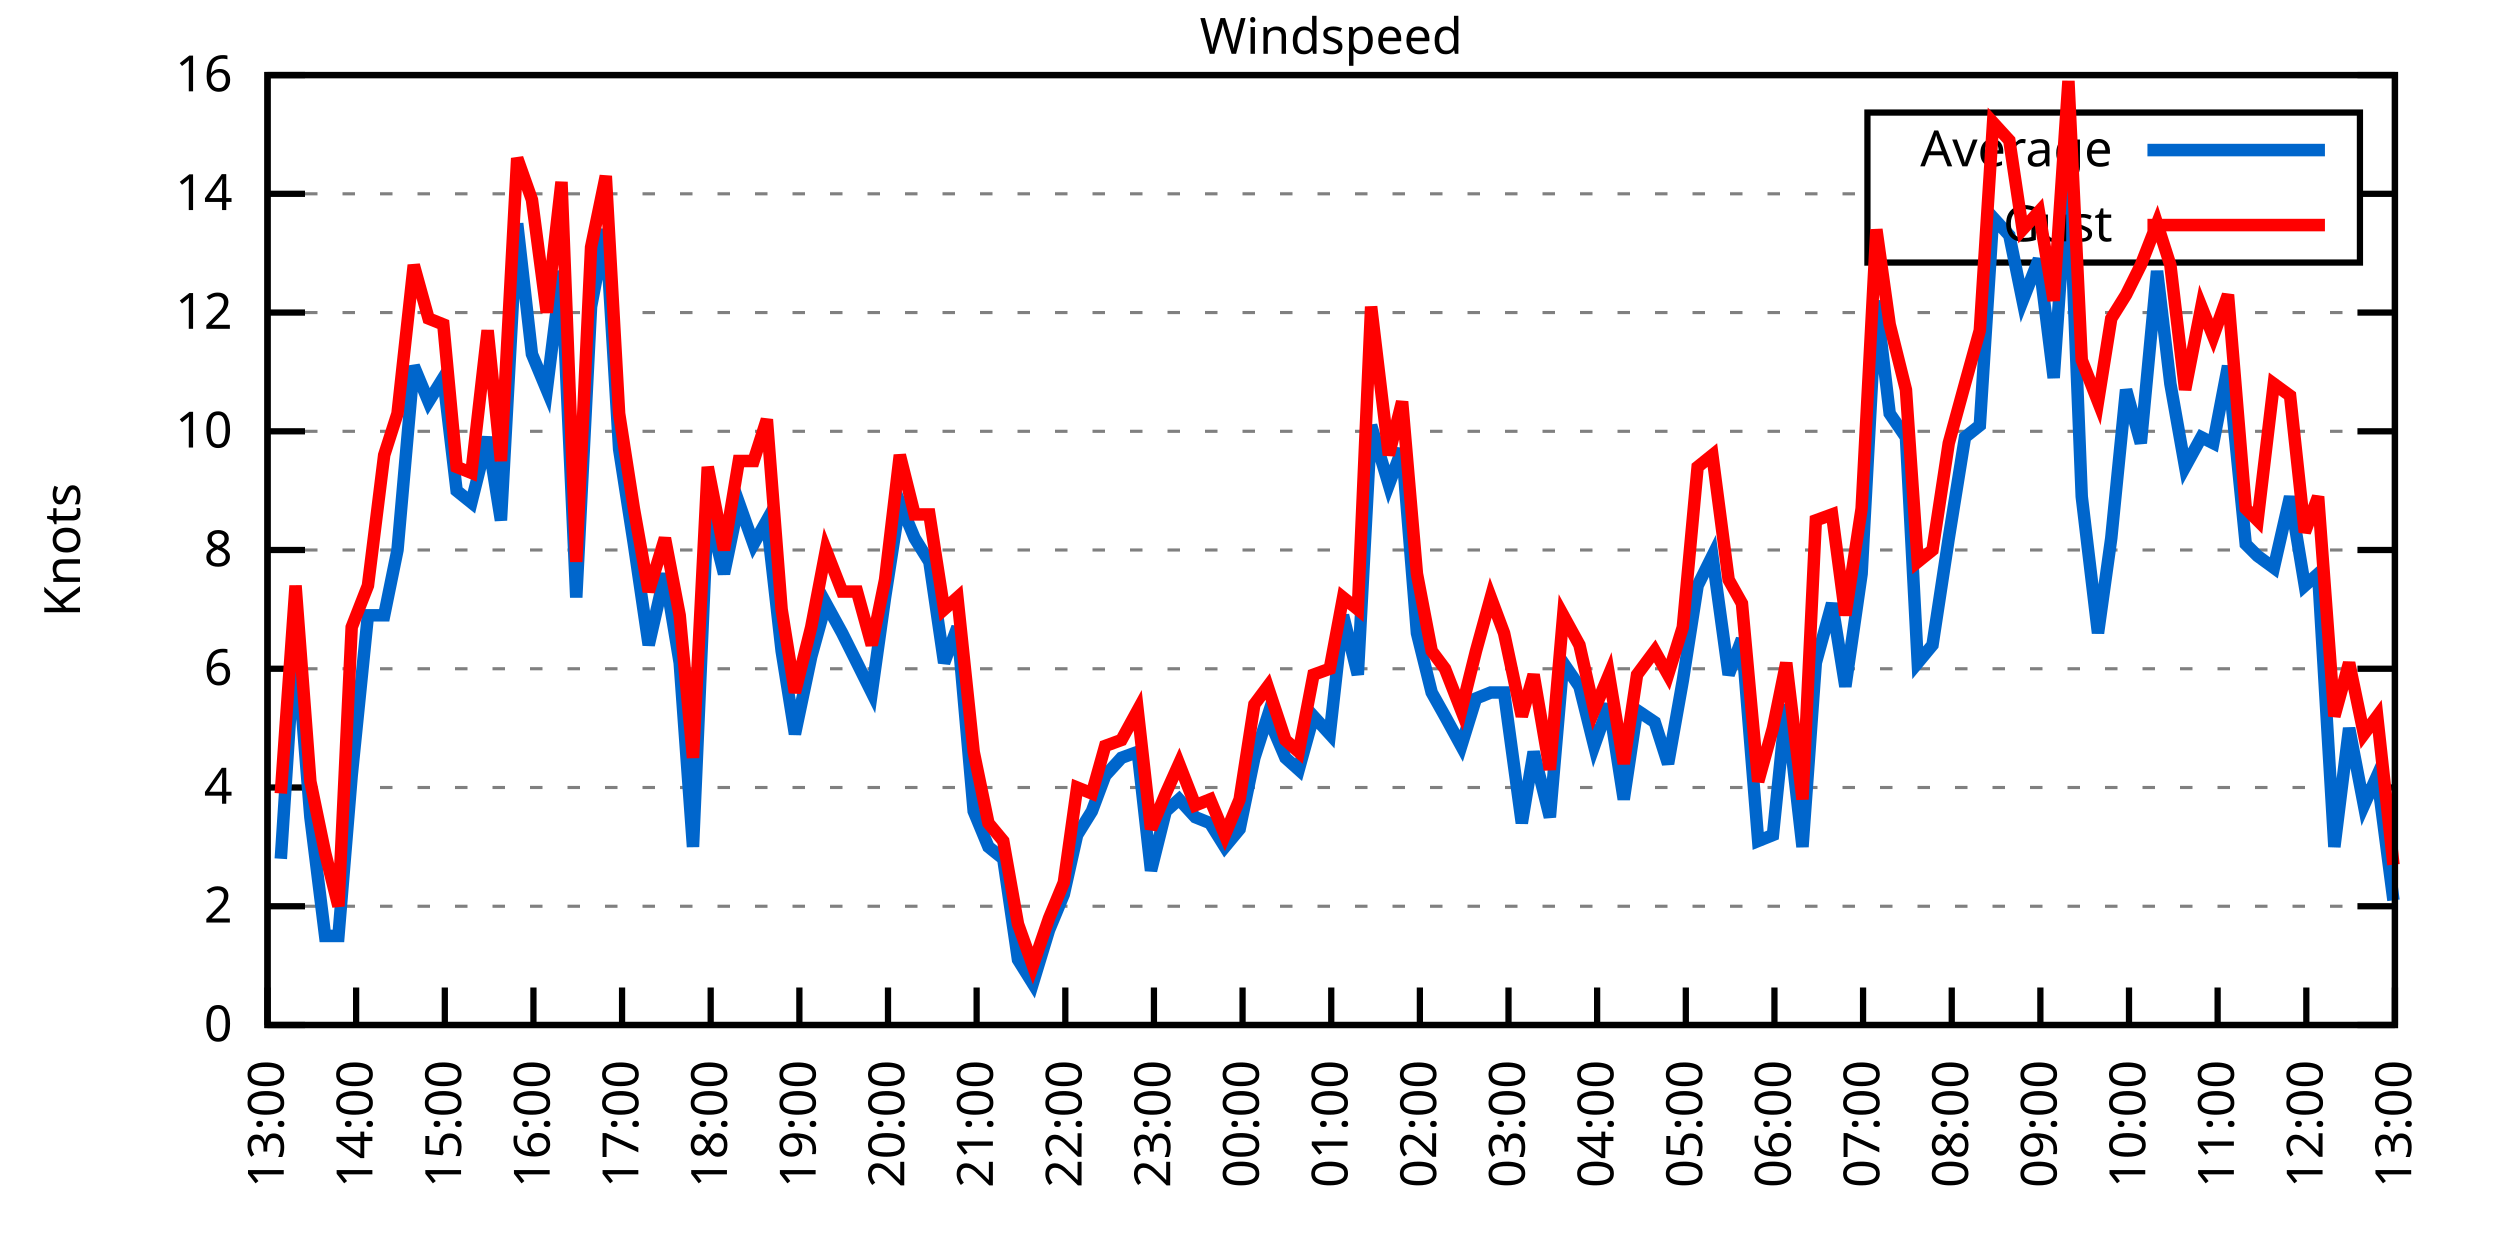
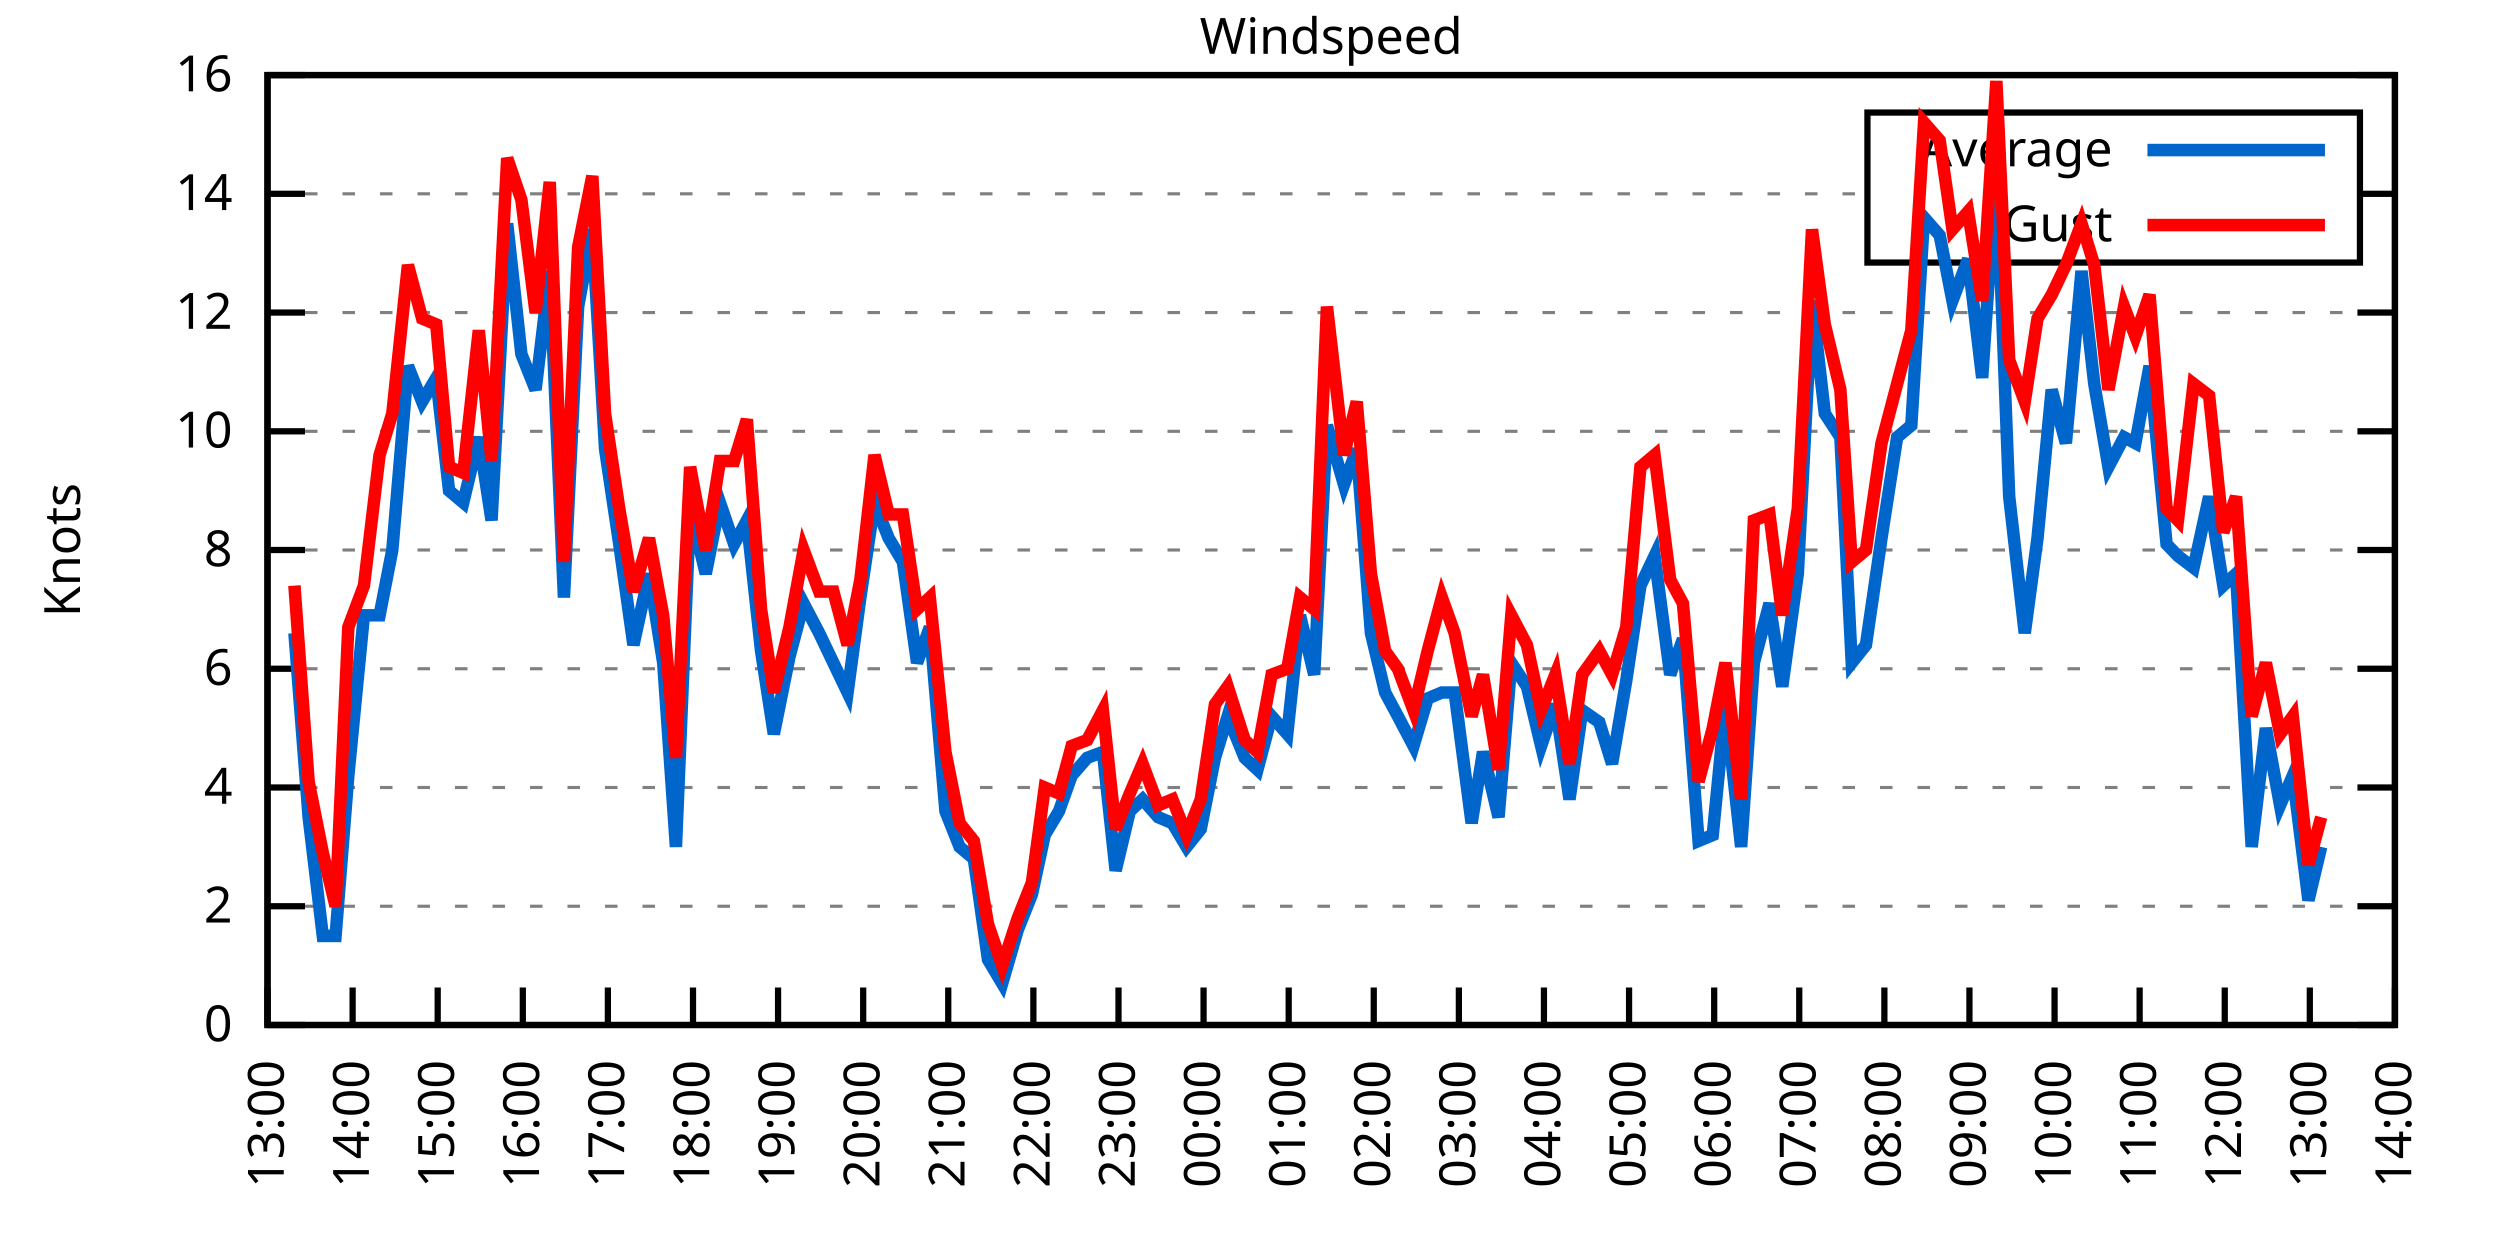
<svg xmlns="http://www.w3.org/2000/svg" xmlns:xlink="http://www.w3.org/1999/xlink" width="400" height="200" viewBox="0 0 400 200">
  <g id="gnuplot_canvas">
    <rect x="0" y="0" width="400" height="200" fill="none" />
    <defs>
      <circle id="gpDot" r="0.5" stroke-width="0.5" stroke="currentColor" />
      <path id="gpPt0" stroke-width="0.333" stroke="currentColor" d="M-1,0 h2 M0,-1 v2" />
      <path id="gpPt1" stroke-width="0.333" stroke="currentColor" d="M-1,-1 L1,1 M1,-1 L-1,1" />
      <path id="gpPt2" stroke-width="0.333" stroke="currentColor" d="M-1,0 L1,0 M0,-1 L0,1 M-1,-1 L1,1 M-1,1 L1,-1" />
      <rect id="gpPt3" stroke-width="0.333" stroke="currentColor" x="-1" y="-1" width="2" height="2" />
      <rect id="gpPt4" stroke-width="0.333" stroke="currentColor" fill="currentColor" x="-1" y="-1" width="2" height="2" />
      <circle id="gpPt5" stroke-width="0.333" stroke="currentColor" cx="0" cy="0" r="1" />
      <use xlink:href="#gpPt5" id="gpPt6" fill="currentColor" stroke="none" />
      <path id="gpPt7" stroke-width="0.333" stroke="currentColor" d="M0,-1.33 L-1.33,0.67 L1.33,0.67 z" />
      <use xlink:href="#gpPt7" id="gpPt8" fill="currentColor" stroke="none" />
      <use xlink:href="#gpPt7" id="gpPt9" stroke="currentColor" transform="rotate(180)" />
      <use xlink:href="#gpPt9" id="gpPt10" fill="currentColor" stroke="none" />
      <use xlink:href="#gpPt3" id="gpPt11" stroke="currentColor" transform="rotate(45)" />
      <use xlink:href="#gpPt11" id="gpPt12" fill="currentColor" stroke="none" />
      <path id="gpPt13" stroke-width="0.333" stroke="currentColor" d="M0,1.330 L1.265,0.411 L0.782,-1.067 L-0.782,-1.076 L-1.265,0.411 z" />
      <use xlink:href="#gpPt13" id="gpPt14" fill="currentColor" stroke="none" />
      <filter id="textbox" filterUnits="objectBoundingBox" x="0" y="0" height="1" width="1">
        <feFlood flood-color="white" flood-opacity="1" result="bgnd" />
        <feComposite in="SourceGraphic" in2="bgnd" operator="atop" />
      </filter>
      <filter id="greybox" filterUnits="objectBoundingBox" x="0" y="0" height="1" width="1">
        <feFlood flood-color="lightgrey" flood-opacity="1" result="grey" />
        <feComposite in="SourceGraphic" in2="grey" operator="atop" />
      </filter>
    </defs>
    <g fill="none" color="white" stroke="currentColor" stroke-width="1.00" stroke-linecap="butt" stroke-linejoin="miter">
</g>
    <g fill="none" color="black" stroke="currentColor" stroke-width="1.00" stroke-linecap="butt" stroke-linejoin="miter">
      <g stroke="none" shape-rendering="crispEdges">
        <polygon fill="rgb(255, 255, 255)" points="42.80,164.00 383.18,164.00 383.18,12.02 42.80,12.02 " />
      </g>
    </g>
    <g fill="none" color="black" stroke="currentColor" stroke-width="1.00" stroke-linecap="butt" stroke-linejoin="miter">
</g>
    <g fill="none" color="black" stroke="black" stroke-width="0.50" stroke-linecap="butt" stroke-linejoin="miter">
</g>
    <g fill="none" color="gray" stroke="currentColor" stroke-width="0.50" stroke-linecap="butt" stroke-linejoin="miter">
      <path stroke="gray" stroke-dasharray="2,4" class="gridline" d="M42.80,164.00 L383.19,164.00  " />
    </g>
    <g fill="none" color="gray" stroke="gray" stroke-width="1.00" stroke-linecap="butt" stroke-linejoin="miter">
</g>
    <g fill="none" color="black" stroke="currentColor" stroke-width="1.00" stroke-linecap="butt" stroke-linejoin="miter">
      <path stroke="black" d="M42.80,164.00 L48.80,164.00 M383.19,164.00 L377.19,164.00  " />
      <g transform="translate(37.20,166.60)" stroke="none" fill="black" font-family="Sans" font-size="8.00" text-anchor="end">
        <text>
          <tspan font-family="Sans"> 0</tspan>
        </text>
      </g>
    </g>
    <g fill="none" color="black" stroke="currentColor" stroke-width="1.00" stroke-linecap="butt" stroke-linejoin="miter">
</g>
    <g fill="none" color="black" stroke="black" stroke-width="0.50" stroke-linecap="butt" stroke-linejoin="miter">
</g>
    <g fill="none" color="gray" stroke="currentColor" stroke-width="0.50" stroke-linecap="butt" stroke-linejoin="miter">
      <path stroke="gray" stroke-dasharray="2,4" class="gridline" d="M42.80,145.00 L383.19,145.00  " />
    </g>
    <g fill="none" color="gray" stroke="gray" stroke-width="1.00" stroke-linecap="butt" stroke-linejoin="miter">
</g>
    <g fill="none" color="black" stroke="currentColor" stroke-width="1.00" stroke-linecap="butt" stroke-linejoin="miter">
      <path stroke="black" d="M42.80,145.00 L48.80,145.00 M383.19,145.00 L377.19,145.00  " />
      <g transform="translate(37.20,147.60)" stroke="none" fill="black" font-family="Sans" font-size="8.00" text-anchor="end">
        <text>
          <tspan font-family="Sans"> 2</tspan>
        </text>
      </g>
    </g>
    <g fill="none" color="black" stroke="currentColor" stroke-width="1.00" stroke-linecap="butt" stroke-linejoin="miter">
</g>
    <g fill="none" color="black" stroke="black" stroke-width="0.50" stroke-linecap="butt" stroke-linejoin="miter">
</g>
    <g fill="none" color="gray" stroke="currentColor" stroke-width="0.50" stroke-linecap="butt" stroke-linejoin="miter">
      <path stroke="gray" stroke-dasharray="2,4" class="gridline" d="M42.80,126.00 L383.19,126.00  " />
    </g>
    <g fill="none" color="gray" stroke="gray" stroke-width="1.00" stroke-linecap="butt" stroke-linejoin="miter">
</g>
    <g fill="none" color="black" stroke="currentColor" stroke-width="1.00" stroke-linecap="butt" stroke-linejoin="miter">
      <path stroke="black" d="M42.80,126.00 L48.80,126.00 M383.19,126.00 L377.19,126.00  " />
      <g transform="translate(37.20,128.60)" stroke="none" fill="black" font-family="Sans" font-size="8.00" text-anchor="end">
        <text>
          <tspan font-family="Sans"> 4</tspan>
        </text>
      </g>
    </g>
    <g fill="none" color="black" stroke="currentColor" stroke-width="1.00" stroke-linecap="butt" stroke-linejoin="miter">
</g>
    <g fill="none" color="black" stroke="black" stroke-width="0.50" stroke-linecap="butt" stroke-linejoin="miter">
</g>
    <g fill="none" color="gray" stroke="currentColor" stroke-width="0.50" stroke-linecap="butt" stroke-linejoin="miter">
      <path stroke="gray" stroke-dasharray="2,4" class="gridline" d="M42.80,107.00 L383.19,107.00  " />
    </g>
    <g fill="none" color="gray" stroke="gray" stroke-width="1.00" stroke-linecap="butt" stroke-linejoin="miter">
</g>
    <g fill="none" color="black" stroke="currentColor" stroke-width="1.00" stroke-linecap="butt" stroke-linejoin="miter">
      <path stroke="black" d="M42.80,107.00 L48.80,107.00 M383.19,107.00 L377.19,107.00  " />
      <g transform="translate(37.20,109.60)" stroke="none" fill="black" font-family="Sans" font-size="8.00" text-anchor="end">
        <text>
          <tspan font-family="Sans"> 6</tspan>
        </text>
      </g>
    </g>
    <g fill="none" color="black" stroke="currentColor" stroke-width="1.00" stroke-linecap="butt" stroke-linejoin="miter">
</g>
    <g fill="none" color="black" stroke="black" stroke-width="0.50" stroke-linecap="butt" stroke-linejoin="miter">
</g>
    <g fill="none" color="gray" stroke="currentColor" stroke-width="0.50" stroke-linecap="butt" stroke-linejoin="miter">
      <path stroke="gray" stroke-dasharray="2,4" class="gridline" d="M42.80,88.00 L383.19,88.00  " />
    </g>
    <g fill="none" color="gray" stroke="gray" stroke-width="1.00" stroke-linecap="butt" stroke-linejoin="miter">
</g>
    <g fill="none" color="black" stroke="currentColor" stroke-width="1.00" stroke-linecap="butt" stroke-linejoin="miter">
      <path stroke="black" d="M42.80,88.00 L48.80,88.00 M383.19,88.00 L377.19,88.00  " />
      <g transform="translate(37.20,90.60)" stroke="none" fill="black" font-family="Sans" font-size="8.00" text-anchor="end">
        <text>
          <tspan font-family="Sans"> 8</tspan>
        </text>
      </g>
    </g>
    <g fill="none" color="black" stroke="currentColor" stroke-width="1.00" stroke-linecap="butt" stroke-linejoin="miter">
</g>
    <g fill="none" color="black" stroke="black" stroke-width="0.50" stroke-linecap="butt" stroke-linejoin="miter">
</g>
    <g fill="none" color="gray" stroke="currentColor" stroke-width="0.50" stroke-linecap="butt" stroke-linejoin="miter">
      <path stroke="gray" stroke-dasharray="2,4" class="gridline" d="M42.80,69.01 L383.19,69.01  " />
    </g>
    <g fill="none" color="gray" stroke="gray" stroke-width="1.00" stroke-linecap="butt" stroke-linejoin="miter">
</g>
    <g fill="none" color="black" stroke="currentColor" stroke-width="1.00" stroke-linecap="butt" stroke-linejoin="miter">
      <path stroke="black" d="M42.80,69.01 L48.80,69.01 M383.19,69.01 L377.19,69.01  " />
      <g transform="translate(37.20,71.61)" stroke="none" fill="black" font-family="Sans" font-size="8.00" text-anchor="end">
        <text>
          <tspan font-family="Sans"> 10</tspan>
        </text>
      </g>
    </g>
    <g fill="none" color="black" stroke="currentColor" stroke-width="1.00" stroke-linecap="butt" stroke-linejoin="miter">
</g>
    <g fill="none" color="black" stroke="black" stroke-width="0.50" stroke-linecap="butt" stroke-linejoin="miter">
</g>
    <g fill="none" color="gray" stroke="currentColor" stroke-width="0.50" stroke-linecap="butt" stroke-linejoin="miter">
      <path stroke="gray" stroke-dasharray="2,4" class="gridline" d="M42.80,50.01 L383.19,50.01  " />
    </g>
    <g fill="none" color="gray" stroke="gray" stroke-width="1.00" stroke-linecap="butt" stroke-linejoin="miter">
</g>
    <g fill="none" color="black" stroke="currentColor" stroke-width="1.00" stroke-linecap="butt" stroke-linejoin="miter">
      <path stroke="black" d="M42.80,50.01 L48.80,50.01 M383.19,50.01 L377.19,50.01  " />
      <g transform="translate(37.20,52.61)" stroke="none" fill="black" font-family="Sans" font-size="8.00" text-anchor="end">
        <text>
          <tspan font-family="Sans"> 12</tspan>
        </text>
      </g>
    </g>
    <g fill="none" color="black" stroke="currentColor" stroke-width="1.00" stroke-linecap="butt" stroke-linejoin="miter">
</g>
    <g fill="none" color="black" stroke="black" stroke-width="0.50" stroke-linecap="butt" stroke-linejoin="miter">
</g>
    <g fill="none" color="gray" stroke="currentColor" stroke-width="0.50" stroke-linecap="butt" stroke-linejoin="miter">
      <path stroke="gray" stroke-dasharray="2,4" class="gridline" d="M42.80,31.01 L298.79,31.01 M377.59,31.01 L383.19,31.01  " />
    </g>
    <g fill="none" color="gray" stroke="gray" stroke-width="1.00" stroke-linecap="butt" stroke-linejoin="miter">
</g>
    <g fill="none" color="black" stroke="currentColor" stroke-width="1.00" stroke-linecap="butt" stroke-linejoin="miter">
      <path stroke="black" d="M42.80,31.01 L48.80,31.01 M383.19,31.01 L377.19,31.01  " />
      <g transform="translate(37.20,33.61)" stroke="none" fill="black" font-family="Sans" font-size="8.00" text-anchor="end">
        <text>
          <tspan font-family="Sans"> 14</tspan>
        </text>
      </g>
    </g>
    <g fill="none" color="black" stroke="currentColor" stroke-width="1.00" stroke-linecap="butt" stroke-linejoin="miter">
</g>
    <g fill="none" color="black" stroke="black" stroke-width="0.50" stroke-linecap="butt" stroke-linejoin="miter">
</g>
    <g fill="none" color="gray" stroke="currentColor" stroke-width="0.50" stroke-linecap="butt" stroke-linejoin="miter">
      <path stroke="gray" stroke-dasharray="2,4" class="gridline" d="M42.80,12.01 L383.19,12.01  " />
    </g>
    <g fill="none" color="gray" stroke="gray" stroke-width="1.00" stroke-linecap="butt" stroke-linejoin="miter">
</g>
    <g fill="none" color="black" stroke="currentColor" stroke-width="1.00" stroke-linecap="butt" stroke-linejoin="miter">
      <path stroke="black" d="M42.80,12.01 L48.80,12.01 M383.19,12.01 L377.19,12.01  " />
      <g transform="translate(37.20,14.61)" stroke="none" fill="black" font-family="Sans" font-size="8.00" text-anchor="end">
        <text>
          <tspan font-family="Sans"> 16</tspan>
        </text>
      </g>
    </g>
    <g fill="none" color="black" stroke="currentColor" stroke-width="1.00" stroke-linecap="butt" stroke-linejoin="miter">
      <path stroke="black" d="M42.80,164.00 L42.80,158.00  " />
      <g transform="translate(45.40,169.60) rotate(270.00)" stroke="none" fill="black" font-family="Sans" font-size="8.00" text-anchor="end">
        <text>
          <tspan font-family="Sans">13:00</tspan>
        </text>
      </g>
    </g>
    <g fill="none" color="black" stroke="currentColor" stroke-width="1.00" stroke-linecap="butt" stroke-linejoin="miter">
-       <path stroke="black" d="M56.98,164.00 L56.98,158.00  " />
-       <g transform="translate(59.58,169.60) rotate(270.00)" stroke="none" fill="black" font-family="Sans" font-size="8.00" text-anchor="end">
+       <path stroke="black" d="M56.42,164.00 L56.42,158.00  " />
+       <g transform="translate(59.02,169.60) rotate(270.00)" stroke="none" fill="black" font-family="Sans" font-size="8.00" text-anchor="end">
        <text>
          <tspan font-family="Sans">14:00</tspan>
        </text>
      </g>
    </g>
    <g fill="none" color="black" stroke="currentColor" stroke-width="1.00" stroke-linecap="butt" stroke-linejoin="miter">
-       <path stroke="black" d="M71.17,164.00 L71.17,158.00  " />
-       <g transform="translate(73.77,169.60) rotate(270.00)" stroke="none" fill="black" font-family="Sans" font-size="8.00" text-anchor="end">
+       <path stroke="black" d="M70.03,164.00 L70.03,158.00  " />
+       <g transform="translate(72.63,169.60) rotate(270.00)" stroke="none" fill="black" font-family="Sans" font-size="8.00" text-anchor="end">
        <text>
          <tspan font-family="Sans">15:00</tspan>
        </text>
      </g>
    </g>
    <g fill="none" color="black" stroke="currentColor" stroke-width="1.00" stroke-linecap="butt" stroke-linejoin="miter">
-       <path stroke="black" d="M85.35,164.00 L85.35,158.00  " />
-       <g transform="translate(87.95,169.60) rotate(270.00)" stroke="none" fill="black" font-family="Sans" font-size="8.00" text-anchor="end">
+       <path stroke="black" d="M83.65,164.00 L83.65,158.00  " />
+       <g transform="translate(86.25,169.60) rotate(270.00)" stroke="none" fill="black" font-family="Sans" font-size="8.00" text-anchor="end">
        <text>
          <tspan font-family="Sans">16:00</tspan>
        </text>
      </g>
    </g>
    <g fill="none" color="black" stroke="currentColor" stroke-width="1.00" stroke-linecap="butt" stroke-linejoin="miter">
-       <path stroke="black" d="M99.53,164.00 L99.53,158.00  " />
-       <g transform="translate(102.13,169.60) rotate(270.00)" stroke="none" fill="black" font-family="Sans" font-size="8.00" text-anchor="end">
+       <path stroke="black" d="M97.26,164.00 L97.26,158.00  " />
+       <g transform="translate(99.86,169.60) rotate(270.00)" stroke="none" fill="black" font-family="Sans" font-size="8.00" text-anchor="end">
        <text>
          <tspan font-family="Sans">17:00</tspan>
        </text>
      </g>
    </g>
    <g fill="none" color="black" stroke="currentColor" stroke-width="1.00" stroke-linecap="butt" stroke-linejoin="miter">
-       <path stroke="black" d="M113.71,164.00 L113.71,158.00  " />
-       <g transform="translate(116.31,169.60) rotate(270.00)" stroke="none" fill="black" font-family="Sans" font-size="8.00" text-anchor="end">
+       <path stroke="black" d="M110.88,164.00 L110.88,158.00  " />
+       <g transform="translate(113.48,169.60) rotate(270.00)" stroke="none" fill="black" font-family="Sans" font-size="8.00" text-anchor="end">
        <text>
          <tspan font-family="Sans">18:00</tspan>
        </text>
      </g>
    </g>
    <g fill="none" color="black" stroke="currentColor" stroke-width="1.00" stroke-linecap="butt" stroke-linejoin="miter">
-       <path stroke="black" d="M127.90,164.00 L127.90,158.00  " />
-       <g transform="translate(130.50,169.60) rotate(270.00)" stroke="none" fill="black" font-family="Sans" font-size="8.00" text-anchor="end">
+       <path stroke="black" d="M124.49,164.00 L124.49,158.00  " />
+       <g transform="translate(127.09,169.60) rotate(270.00)" stroke="none" fill="black" font-family="Sans" font-size="8.00" text-anchor="end">
        <text>
          <tspan font-family="Sans">19:00</tspan>
        </text>
      </g>
    </g>
    <g fill="none" color="black" stroke="currentColor" stroke-width="1.00" stroke-linecap="butt" stroke-linejoin="miter">
-       <path stroke="black" d="M142.08,164.00 L142.08,158.00  " />
-       <g transform="translate(144.68,169.60) rotate(270.00)" stroke="none" fill="black" font-family="Sans" font-size="8.00" text-anchor="end">
+       <path stroke="black" d="M138.11,164.00 L138.11,158.00  " />
+       <g transform="translate(140.71,169.60) rotate(270.00)" stroke="none" fill="black" font-family="Sans" font-size="8.00" text-anchor="end">
        <text>
          <tspan font-family="Sans">20:00</tspan>
        </text>
      </g>
    </g>
    <g fill="none" color="black" stroke="currentColor" stroke-width="1.00" stroke-linecap="butt" stroke-linejoin="miter">
-       <path stroke="black" d="M156.26,164.00 L156.26,158.00  " />
-       <g transform="translate(158.86,169.60) rotate(270.00)" stroke="none" fill="black" font-family="Sans" font-size="8.00" text-anchor="end">
+       <path stroke="black" d="M151.72,164.00 L151.72,158.00  " />
+       <g transform="translate(154.32,169.60) rotate(270.00)" stroke="none" fill="black" font-family="Sans" font-size="8.00" text-anchor="end">
        <text>
          <tspan font-family="Sans">21:00</tspan>
        </text>
      </g>
    </g>
    <g fill="none" color="black" stroke="currentColor" stroke-width="1.00" stroke-linecap="butt" stroke-linejoin="miter">
-       <path stroke="black" d="M170.45,164.00 L170.45,158.00  " />
-       <g transform="translate(173.05,169.60) rotate(270.00)" stroke="none" fill="black" font-family="Sans" font-size="8.00" text-anchor="end">
+       <path stroke="black" d="M165.34,164.00 L165.34,158.00  " />
+       <g transform="translate(167.94,169.60) rotate(270.00)" stroke="none" fill="black" font-family="Sans" font-size="8.00" text-anchor="end">
        <text>
          <tspan font-family="Sans">22:00</tspan>
        </text>
      </g>
    </g>
    <g fill="none" color="black" stroke="currentColor" stroke-width="1.00" stroke-linecap="butt" stroke-linejoin="miter">
-       <path stroke="black" d="M184.63,164.00 L184.63,158.00  " />
-       <g transform="translate(187.23,169.60) rotate(270.00)" stroke="none" fill="black" font-family="Sans" font-size="8.00" text-anchor="end">
+       <path stroke="black" d="M178.96,164.00 L178.96,158.00  " />
+       <g transform="translate(181.56,169.60) rotate(270.00)" stroke="none" fill="black" font-family="Sans" font-size="8.00" text-anchor="end">
        <text>
          <tspan font-family="Sans">23:00</tspan>
        </text>
      </g>
    </g>
    <g fill="none" color="black" stroke="currentColor" stroke-width="1.00" stroke-linecap="butt" stroke-linejoin="miter">
-       <path stroke="black" d="M198.81,164.00 L198.81,158.00  " />
-       <g transform="translate(201.41,169.60) rotate(270.00)" stroke="none" fill="black" font-family="Sans" font-size="8.00" text-anchor="end">
+       <path stroke="black" d="M192.57,164.00 L192.57,158.00  " />
+       <g transform="translate(195.17,169.60) rotate(270.00)" stroke="none" fill="black" font-family="Sans" font-size="8.00" text-anchor="end">
        <text>
          <tspan font-family="Sans">00:00</tspan>
        </text>
      </g>
    </g>
    <g fill="none" color="black" stroke="currentColor" stroke-width="1.00" stroke-linecap="butt" stroke-linejoin="miter">
-       <path stroke="black" d="M213.00,164.00 L213.00,158.00  " />
-       <g transform="translate(215.60,169.60) rotate(270.00)" stroke="none" fill="black" font-family="Sans" font-size="8.00" text-anchor="end">
+       <path stroke="black" d="M206.19,164.00 L206.19,158.00  " />
+       <g transform="translate(208.79,169.60) rotate(270.00)" stroke="none" fill="black" font-family="Sans" font-size="8.00" text-anchor="end">
        <text>
          <tspan font-family="Sans">01:00</tspan>
        </text>
      </g>
    </g>
    <g fill="none" color="black" stroke="currentColor" stroke-width="1.00" stroke-linecap="butt" stroke-linejoin="miter">
-       <path stroke="black" d="M227.18,164.00 L227.18,158.00  " />
-       <g transform="translate(229.78,169.60) rotate(270.00)" stroke="none" fill="black" font-family="Sans" font-size="8.00" text-anchor="end">
+       <path stroke="black" d="M219.80,164.00 L219.80,158.00  " />
+       <g transform="translate(222.40,169.60) rotate(270.00)" stroke="none" fill="black" font-family="Sans" font-size="8.00" text-anchor="end">
        <text>
          <tspan font-family="Sans">02:00</tspan>
        </text>
      </g>
    </g>
    <g fill="none" color="black" stroke="currentColor" stroke-width="1.00" stroke-linecap="butt" stroke-linejoin="miter">
-       <path stroke="black" d="M241.36,164.00 L241.36,158.00  " />
-       <g transform="translate(243.96,169.60) rotate(270.00)" stroke="none" fill="black" font-family="Sans" font-size="8.00" text-anchor="end">
+       <path stroke="black" d="M233.42,164.00 L233.42,158.00  " />
+       <g transform="translate(236.02,169.60) rotate(270.00)" stroke="none" fill="black" font-family="Sans" font-size="8.00" text-anchor="end">
        <text>
          <tspan font-family="Sans">03:00</tspan>
        </text>
      </g>
    </g>
    <g fill="none" color="black" stroke="currentColor" stroke-width="1.00" stroke-linecap="butt" stroke-linejoin="miter">
-       <path stroke="black" d="M255.54,164.00 L255.54,158.00  " />
-       <g transform="translate(258.14,169.60) rotate(270.00)" stroke="none" fill="black" font-family="Sans" font-size="8.00" text-anchor="end">
+       <path stroke="black" d="M247.03,164.00 L247.03,158.00  " />
+       <g transform="translate(249.63,169.60) rotate(270.00)" stroke="none" fill="black" font-family="Sans" font-size="8.00" text-anchor="end">
        <text>
          <tspan font-family="Sans">04:00</tspan>
        </text>
      </g>
    </g>
    <g fill="none" color="black" stroke="currentColor" stroke-width="1.00" stroke-linecap="butt" stroke-linejoin="miter">
-       <path stroke="black" d="M269.73,164.00 L269.73,158.00  " />
-       <g transform="translate(272.33,169.60) rotate(270.00)" stroke="none" fill="black" font-family="Sans" font-size="8.00" text-anchor="end">
+       <path stroke="black" d="M260.65,164.00 L260.65,158.00  " />
+       <g transform="translate(263.25,169.60) rotate(270.00)" stroke="none" fill="black" font-family="Sans" font-size="8.00" text-anchor="end">
        <text>
          <tspan font-family="Sans">05:00</tspan>
        </text>
      </g>
    </g>
    <g fill="none" color="black" stroke="currentColor" stroke-width="1.00" stroke-linecap="butt" stroke-linejoin="miter">
-       <path stroke="black" d="M283.91,164.00 L283.91,158.00  " />
-       <g transform="translate(286.51,169.60) rotate(270.00)" stroke="none" fill="black" font-family="Sans" font-size="8.00" text-anchor="end">
+       <path stroke="black" d="M274.27,164.00 L274.27,158.00  " />
+       <g transform="translate(276.87,169.60) rotate(270.00)" stroke="none" fill="black" font-family="Sans" font-size="8.00" text-anchor="end">
        <text>
          <tspan font-family="Sans">06:00</tspan>
        </text>
      </g>
    </g>
    <g fill="none" color="black" stroke="currentColor" stroke-width="1.00" stroke-linecap="butt" stroke-linejoin="miter">
-       <path stroke="black" d="M298.09,164.00 L298.09,158.00  " />
-       <g transform="translate(300.69,169.60) rotate(270.00)" stroke="none" fill="black" font-family="Sans" font-size="8.00" text-anchor="end">
+       <path stroke="black" d="M287.88,164.00 L287.88,158.00  " />
+       <g transform="translate(290.48,169.60) rotate(270.00)" stroke="none" fill="black" font-family="Sans" font-size="8.00" text-anchor="end">
        <text>
          <tspan font-family="Sans">07:00</tspan>
        </text>
      </g>
    </g>
    <g fill="none" color="black" stroke="currentColor" stroke-width="1.00" stroke-linecap="butt" stroke-linejoin="miter">
-       <path stroke="black" d="M312.28,164.00 L312.28,158.00  " />
-       <g transform="translate(314.88,169.60) rotate(270.00)" stroke="none" fill="black" font-family="Sans" font-size="8.00" text-anchor="end">
+       <path stroke="black" d="M301.50,164.00 L301.50,158.00  " />
+       <g transform="translate(304.10,169.60) rotate(270.00)" stroke="none" fill="black" font-family="Sans" font-size="8.00" text-anchor="end">
        <text>
          <tspan font-family="Sans">08:00</tspan>
        </text>
      </g>
    </g>
    <g fill="none" color="black" stroke="currentColor" stroke-width="1.00" stroke-linecap="butt" stroke-linejoin="miter">
-       <path stroke="black" d="M326.46,164.00 L326.46,158.00  " />
-       <g transform="translate(329.06,169.60) rotate(270.00)" stroke="none" fill="black" font-family="Sans" font-size="8.00" text-anchor="end">
+       <path stroke="black" d="M315.11,164.00 L315.11,158.00  " />
+       <g transform="translate(317.71,169.60) rotate(270.00)" stroke="none" fill="black" font-family="Sans" font-size="8.00" text-anchor="end">
        <text>
          <tspan font-family="Sans">09:00</tspan>
        </text>
      </g>
    </g>
    <g fill="none" color="black" stroke="currentColor" stroke-width="1.00" stroke-linecap="butt" stroke-linejoin="miter">
-       <path stroke="black" d="M340.64,164.00 L340.64,158.00  " />
-       <g transform="translate(343.24,169.60) rotate(270.00)" stroke="none" fill="black" font-family="Sans" font-size="8.00" text-anchor="end">
+       <path stroke="black" d="M328.73,164.00 L328.73,158.00  " />
+       <g transform="translate(331.33,169.60) rotate(270.00)" stroke="none" fill="black" font-family="Sans" font-size="8.00" text-anchor="end">
        <text>
          <tspan font-family="Sans">10:00</tspan>
        </text>
      </g>
    </g>
    <g fill="none" color="black" stroke="currentColor" stroke-width="1.00" stroke-linecap="butt" stroke-linejoin="miter">
-       <path stroke="black" d="M354.82,164.00 L354.82,158.00  " />
-       <g transform="translate(357.42,169.60) rotate(270.00)" stroke="none" fill="black" font-family="Sans" font-size="8.00" text-anchor="end">
+       <path stroke="black" d="M342.34,164.00 L342.34,158.00  " />
+       <g transform="translate(344.94,169.60) rotate(270.00)" stroke="none" fill="black" font-family="Sans" font-size="8.00" text-anchor="end">
        <text>
          <tspan font-family="Sans">11:00</tspan>
        </text>
      </g>
    </g>
    <g fill="none" color="black" stroke="currentColor" stroke-width="1.00" stroke-linecap="butt" stroke-linejoin="miter">
-       <path stroke="black" d="M369.01,164.00 L369.01,158.00  " />
-       <g transform="translate(371.61,169.60) rotate(270.00)" stroke="none" fill="black" font-family="Sans" font-size="8.00" text-anchor="end">
+       <path stroke="black" d="M355.96,164.00 L355.96,158.00  " />
+       <g transform="translate(358.56,169.60) rotate(270.00)" stroke="none" fill="black" font-family="Sans" font-size="8.00" text-anchor="end">
        <text>
          <tspan font-family="Sans">12:00</tspan>
+         </text>
+       </g>
+     </g>
+     <g fill="none" color="black" stroke="currentColor" stroke-width="1.00" stroke-linecap="butt" stroke-linejoin="miter">
+       <path stroke="black" d="M369.57,164.00 L369.57,158.00  " />
+       <g transform="translate(372.17,169.60) rotate(270.00)" stroke="none" fill="black" font-family="Sans" font-size="8.00" text-anchor="end">
+         <text>
+           <tspan font-family="Sans">13:00</tspan>
        </text>
      </g>
    </g>
    <g fill="none" color="black" stroke="currentColor" stroke-width="1.00" stroke-linecap="butt" stroke-linejoin="miter">
      <path stroke="black" d="M383.19,164.00 L383.19,158.00  " />
      <g transform="translate(385.79,169.60) rotate(270.00)" stroke="none" fill="black" font-family="Sans" font-size="8.00" text-anchor="end">
        <text>
-           <tspan font-family="Sans">13:00</tspan>
+           <tspan font-family="Sans">14:00</tspan>
        </text>
      </g>
    </g>
    <g fill="none" color="black" stroke="currentColor" stroke-width="1.00" stroke-linecap="butt" stroke-linejoin="miter">
</g>
    <g fill="none" color="black" stroke="currentColor" stroke-width="1.00" stroke-linecap="butt" stroke-linejoin="miter">
      <path stroke="black" d="M42.80,12.01 L42.80,164.00 L383.19,164.00 L383.19,12.01 L42.80,12.01 Z  " />
    </g>
    <g fill="none" color="black" stroke="currentColor" stroke-width="1.00" stroke-linecap="butt" stroke-linejoin="miter">
</g>
    <g fill="none" color="black" stroke="currentColor" stroke-width="1.00" stroke-linecap="butt" stroke-linejoin="miter">
      <path stroke="black" d="M298.79,42.01 L298.79,18.01 L377.59,18.01 L377.59,42.01 L298.79,42.01 Z  " />
    </g>
    <g id="Windspeed_plot_1">
      <g fill="none" color="white" stroke="black" stroke-width="2.00" stroke-linecap="butt" stroke-linejoin="miter">
</g>
      <g fill="none" color="black" stroke="currentColor" stroke-width="2.00" stroke-linecap="butt" stroke-linejoin="miter">
        <g transform="translate(337.99,26.61)" stroke="none" fill="black" font-family="Sans" font-size="8.00" text-anchor="end">
          <text>
            <tspan font-family="Sans">Average</tspan>
          </text>
        </g>
      </g>
      <g fill="none" color="black" stroke="currentColor" stroke-width="2.00" stroke-linecap="butt" stroke-linejoin="miter">
-         <path stroke="rgb(  0, 102, 204)" d="M343.59,24.01 L371.99,24.01 M44.93,137.40 L47.29,101.30 L49.66,130.75 L52.02,149.75 L54.15,149.75 L56.27,124.10   L58.87,98.45 L61.47,98.45 L63.60,88.00 L66.20,58.56 L68.57,64.26 L70.93,60.46 L73.06,78.51 L75.42,80.41   L78.02,69.96 L80.15,83.26 L82.75,35.76 L85.11,56.66 L87.48,62.36 L89.84,43.36 L92.20,95.60 L94.57,49.06   L96.93,36.71 L99.06,71.86 L101.42,87.06 L103.79,103.20 L106.39,91.80 L108.75,106.05 L110.88,135.50 L113.24,81.36   L115.84,91.80 L118.21,80.41 L120.57,87.06 L122.70,83.26 L125.06,104.15 L127.19,117.45 L129.79,105.10 L132.15,96.55   L134.75,101.30 L137.12,106.05 L139.48,110.80 L141.61,95.60 L143.97,80.41 L146.34,86.11 L148.70,89.90 L151.06,106.05   L153.19,100.35 L155.79,129.80 L158.15,135.50 L160.52,137.40 L162.88,153.55 L165.25,157.35 L167.85,148.80 L170.21,143.10   L172.34,133.60 L174.70,129.80 L176.83,124.10 L179.43,121.25 L182.03,120.30 L184.16,139.30 L186.52,129.80 L188.65,127.90   L191.25,130.75 L193.61,131.70 L195.98,135.50 L198.34,132.65 L200.70,121.25 L202.83,114.60 L205.67,121.25 L207.79,123.15   L210.16,114.60 L212.76,117.45 L214.89,98.45 L217.25,107.95 L219.38,68.06 L222.21,77.56 L224.34,71.86 L226.71,101.30   L229.07,110.80 L231.20,114.60 L233.80,119.35 L236.16,111.75 L238.52,110.80 L240.65,110.80 L243.49,131.70 L245.38,120.30   L247.98,130.75 L250.11,106.05 L252.71,109.85 L255.07,119.35 L257.43,112.70 L259.80,127.90 L261.93,113.65 L264.76,115.55   L266.89,122.20 L269.25,108.90 L271.62,93.70 L273.98,88.95 L276.58,107.95 L278.71,102.25 L281.31,134.55 L283.67,133.60   L285.80,112.70 L288.40,135.50 L290.53,106.05 L293.13,96.55 L295.26,109.85 L297.86,91.80 L300.22,48.11 L302.35,66.16   L304.95,69.96 L306.84,106.05 L309.20,103.20 L311.80,86.11 L314.40,69.96 L316.77,68.06 L318.89,34.81 L321.49,37.66   L323.62,48.11 L326.22,41.46 L328.59,60.46 L330.95,26.26 L333.08,79.46 L335.68,101.30 L337.80,86.11 L340.17,62.36   L342.53,70.91 L345.13,43.36 L347.26,61.41 L349.62,74.71 L352.22,69.96 L354.12,70.91 L356.48,58.56 L359.32,87.06   L361.21,88.95 L363.81,90.85 L366.41,79.46 L368.77,93.70 L370.90,91.80 L373.50,135.50 L375.86,116.50 L378.23,128.85   L380.35,124.10 L382.95,144.05  " />
+         <path stroke="rgb(  0, 102, 204)" d="M343.59,24.01 L371.99,24.01 M47.11,101.30 L49.38,130.75 L51.65,149.75 L53.69,149.75 L55.73,124.10 L58.23,98.45   L60.73,98.45 L62.77,88.00 L65.27,58.56 L67.54,64.26 L69.80,60.46 L71.85,78.51 L74.12,80.41 L76.61,69.96   L78.65,83.26 L81.15,35.76 L83.42,56.66 L85.69,62.36 L87.96,43.36 L90.23,95.60 L92.50,49.06 L94.77,36.71   L96.81,71.86 L99.08,87.06 L101.35,103.20 L103.84,91.80 L106.11,106.05 L108.15,135.50 L110.42,81.36 L112.92,91.80   L115.19,80.41 L117.46,87.06 L119.50,83.26 L121.77,104.15 L123.81,117.45 L126.31,105.10 L128.58,96.55 L131.07,101.30   L133.34,106.05 L135.61,110.80 L137.66,95.60 L139.92,80.41 L142.19,86.11 L144.46,89.90 L146.73,106.05 L148.77,100.35   L151.27,129.80 L153.54,135.50 L155.81,137.40 L158.08,153.55 L160.35,157.35 L162.84,148.80 L165.11,143.10 L167.16,133.60   L169.43,129.80 L171.47,124.10 L173.96,121.25 L176.46,120.30 L178.50,139.30 L180.77,129.80 L182.81,127.90 L185.31,130.75   L187.58,131.70 L189.85,135.50 L192.12,132.65 L194.39,121.25 L196.43,114.60 L199.15,121.25 L201.19,123.15 L203.46,114.60   L205.96,117.45 L208.00,98.45 L210.27,107.95 L212.31,68.06 L215.04,77.56 L217.08,71.86 L219.35,101.30 L221.62,110.80   L223.66,114.60 L226.16,119.35 L228.43,111.75 L230.70,110.80 L232.74,110.80 L235.46,131.70 L237.28,120.30 L239.77,130.75   L241.81,106.05 L244.31,109.85 L246.58,119.35 L248.85,112.70 L251.12,127.90 L253.16,113.65 L255.88,115.55 L257.93,122.20   L260.20,108.90 L262.47,93.70 L264.73,88.95 L267.23,107.95 L269.27,102.25 L271.77,134.55 L274.04,133.60 L276.08,112.70   L278.58,135.50 L280.62,106.05 L283.12,96.55 L285.16,109.85 L287.65,91.80 L289.92,48.11 L291.97,66.16 L294.46,69.96   L296.28,106.05 L298.55,103.20 L301.04,86.11 L303.54,69.96 L305.81,68.06 L307.85,34.81 L310.35,37.66 L312.39,48.11   L314.89,41.46 L317.15,60.46 L319.42,26.26 L321.47,79.46 L323.96,101.30 L326.00,86.11 L328.27,62.36 L330.54,70.91   L333.04,43.36 L335.08,61.41 L337.35,74.71 L339.85,69.96 L341.66,70.91 L343.93,58.56 L346.65,87.06 L348.47,88.95   L350.97,90.85 L353.46,79.46 L355.73,93.70 L357.77,91.80 L360.27,135.50 L362.54,116.50 L364.81,128.85 L366.85,124.10   L369.35,144.05 L371.39,135.50  " />
      </g>
    </g>
    <g id="Windspeed_plot_2">
      <g fill="none" color="black" stroke="currentColor" stroke-width="2.00" stroke-linecap="butt" stroke-linejoin="miter">
        <g transform="translate(337.99,38.61)" stroke="none" fill="black" font-family="Sans" font-size="8.00" text-anchor="end">
          <text>
            <tspan font-family="Sans">Gust</tspan>
          </text>
        </g>
      </g>
      <g fill="none" color="black" stroke="currentColor" stroke-width="2.00" stroke-linecap="butt" stroke-linejoin="miter">
-         <path stroke="rgb(255,   0,   0)" d="M343.59,36.01 L371.99,36.01 M44.93,126.95 L47.29,93.70 L49.66,125.05 L52.02,136.45 L54.15,145.00 L56.27,100.35   L58.87,93.70 L61.47,72.81 L63.60,66.16 L66.20,42.41 L68.57,50.96 L70.93,51.91 L73.06,74.71 L75.42,75.66   L78.02,52.86 L80.15,73.76 L82.75,25.31 L85.11,31.96 L87.48,50.01 L89.84,29.11 L92.20,89.90 L94.57,39.56   L96.93,28.16 L99.06,66.16 L101.42,81.36 L103.79,94.65 L106.39,86.11 L108.75,98.45 L110.88,121.25 L113.24,74.71   L115.84,88.00 L118.21,73.76 L120.57,73.76 L122.70,67.11 L125.06,97.50 L127.19,110.80 L129.79,100.35 L132.15,88.00   L134.75,94.65 L137.12,94.65 L139.48,103.20 L141.61,92.75 L143.97,72.81 L146.34,82.31 L148.70,82.31 L151.06,97.50   L153.19,95.60 L155.79,120.30 L158.15,131.70 L160.52,134.55 L162.88,147.85 L165.25,154.50 L167.85,146.90 L170.21,141.20   L172.34,126.00 L174.70,126.95 L176.83,119.35 L179.43,118.40 L182.03,113.65 L184.16,132.65 L186.52,126.95 L188.65,122.20   L191.25,128.85 L193.61,127.90 L195.98,133.60 L198.34,127.90 L200.70,112.70 L202.83,109.85 L205.67,118.40 L207.79,120.30   L210.16,107.95 L212.76,107.00 L214.89,95.60 L217.25,97.50 L219.38,49.06 L222.21,72.81 L224.34,64.26 L226.71,91.80   L229.07,104.15 L231.20,107.00 L233.80,113.65 L236.16,104.15 L238.52,95.60 L240.65,101.30 L243.49,114.60 L245.38,107.95   L247.98,123.15 L250.11,98.45 L252.71,103.20 L255.07,113.65 L257.43,107.95 L259.80,122.20 L261.93,107.95 L264.76,104.15   L266.89,107.95 L269.25,100.35 L271.62,74.71 L273.98,72.81 L276.58,92.75 L278.71,96.55 L281.31,125.05 L283.67,116.50   L285.80,106.05 L288.40,127.90 L290.53,83.26 L293.13,82.31 L295.26,98.45 L297.86,81.36 L300.22,36.71 L302.35,51.91   L304.95,62.36 L306.84,89.90 L309.20,88.00 L311.80,70.91 L314.40,61.41 L316.77,52.86 L318.89,19.61 L321.49,22.46   L323.62,36.71 L326.22,33.86 L328.59,48.11 L330.95,12.96 L333.08,57.61 L335.68,64.26 L337.80,50.96 L340.17,47.16   L342.53,42.41 L345.13,35.76 L347.26,42.41 L349.62,62.36 L352.22,49.06 L354.12,53.81 L356.48,47.16 L359.32,81.36   L361.21,83.26 L363.81,61.41 L366.41,63.31 L368.77,85.16 L370.90,79.46 L373.50,114.60 L375.86,106.05 L378.23,117.45   L380.35,114.60 L382.95,138.35  " />
+         <path stroke="rgb(255,   0,   0)" d="M343.59,36.01 L371.99,36.01 M47.11,93.70 L49.38,125.05 L51.65,136.45 L53.69,145.00 L55.73,100.35 L58.23,93.70   L60.73,72.81 L62.77,66.16 L65.27,42.41 L67.54,50.96 L69.80,51.91 L71.85,74.71 L74.12,75.66 L76.61,52.86   L78.65,73.76 L81.15,25.31 L83.42,31.96 L85.69,50.01 L87.96,29.11 L90.23,89.90 L92.50,39.56 L94.77,28.16   L96.81,66.16 L99.08,81.36 L101.35,94.65 L103.84,86.11 L106.11,98.45 L108.15,121.25 L110.42,74.71 L112.92,88.00   L115.19,73.76 L117.46,73.76 L119.50,67.11 L121.77,97.50 L123.81,110.80 L126.31,100.35 L128.58,88.00 L131.07,94.65   L133.34,94.65 L135.61,103.20 L137.66,92.75 L139.92,72.81 L142.19,82.31 L144.46,82.31 L146.73,97.50 L148.77,95.60   L151.27,120.30 L153.54,131.70 L155.81,134.55 L158.08,147.85 L160.35,154.50 L162.84,146.90 L165.11,141.20 L167.16,126.00   L169.43,126.95 L171.47,119.35 L173.96,118.40 L176.46,113.65 L178.50,132.65 L180.77,126.95 L182.81,122.20 L185.31,128.85   L187.58,127.90 L189.85,133.60 L192.12,127.90 L194.39,112.70 L196.43,109.85 L199.15,118.40 L201.19,120.30 L203.46,107.95   L205.96,107.00 L208.00,95.60 L210.27,97.50 L212.31,49.06 L215.04,72.81 L217.08,64.26 L219.35,91.80 L221.62,104.15   L223.66,107.00 L226.16,113.65 L228.43,104.15 L230.70,95.60 L232.74,101.30 L235.46,114.60 L237.28,107.95 L239.77,123.15   L241.81,98.45 L244.31,103.20 L246.58,113.65 L248.85,107.95 L251.12,122.20 L253.16,107.95 L255.88,104.15 L257.93,107.95   L260.20,100.35 L262.47,74.71 L264.73,72.81 L267.23,92.75 L269.27,96.55 L271.77,125.05 L274.04,116.50 L276.08,106.05   L278.58,127.90 L280.62,83.26 L283.12,82.31 L285.16,98.45 L287.65,81.36 L289.92,36.71 L291.97,51.91 L294.46,62.36   L296.28,89.90 L298.55,88.00 L301.04,70.91 L303.54,61.41 L305.81,52.86 L307.85,19.61 L310.35,22.46 L312.39,36.71   L314.89,33.86 L317.15,48.11 L319.42,12.96 L321.47,57.61 L323.96,64.26 L326.00,50.96 L328.27,47.16 L330.54,42.41   L333.04,35.76 L335.08,42.41 L337.35,62.36 L339.85,49.06 L341.66,53.81 L343.93,47.16 L346.65,81.36 L348.47,83.26   L350.97,61.41 L353.46,63.31 L355.73,85.16 L357.77,79.46 L360.27,114.60 L362.54,106.05 L364.81,117.45 L366.85,114.60   L369.35,138.35 L371.39,130.75  " />
      </g>
    </g>
    <g fill="none" color="black" stroke="currentColor" stroke-width="2.00" stroke-linecap="butt" stroke-linejoin="miter">
</g>
    <g fill="none" color="black" stroke="black" stroke-width="1.00" stroke-linecap="butt" stroke-linejoin="miter">
</g>
    <g fill="none" color="black" stroke="currentColor" stroke-width="1.00" stroke-linecap="butt" stroke-linejoin="miter">
      <path stroke="black" d="M42.80,12.01 L42.80,164.00 L383.19,164.00 L383.19,12.01 L42.80,12.01 Z  " />
      <g transform="translate(12.80,88.01) rotate(270.00)" stroke="none" fill="black" font-family="Sans" font-size="8.00" text-anchor="middle">
        <text>
          <tspan font-family="Sans">Knots</tspan>
        </text>
      </g>
    </g>
    <g fill="none" color="black" stroke="currentColor" stroke-width="1.00" stroke-linecap="butt" stroke-linejoin="miter">
</g>
    <g fill="none" color="black" stroke="currentColor" stroke-width="1.00" stroke-linecap="butt" stroke-linejoin="miter">
      <g transform="translate(212.99,8.61)" stroke="none" fill="black" font-family="Sans" font-size="8.00" text-anchor="middle">
        <text>
          <tspan font-family="Sans">Windspeed</tspan>
        </text>
      </g>
    </g>
    <g fill="none" color="black" stroke="currentColor" stroke-width="1.00" stroke-linecap="butt" stroke-linejoin="miter">
</g>
  </g>
</svg>
